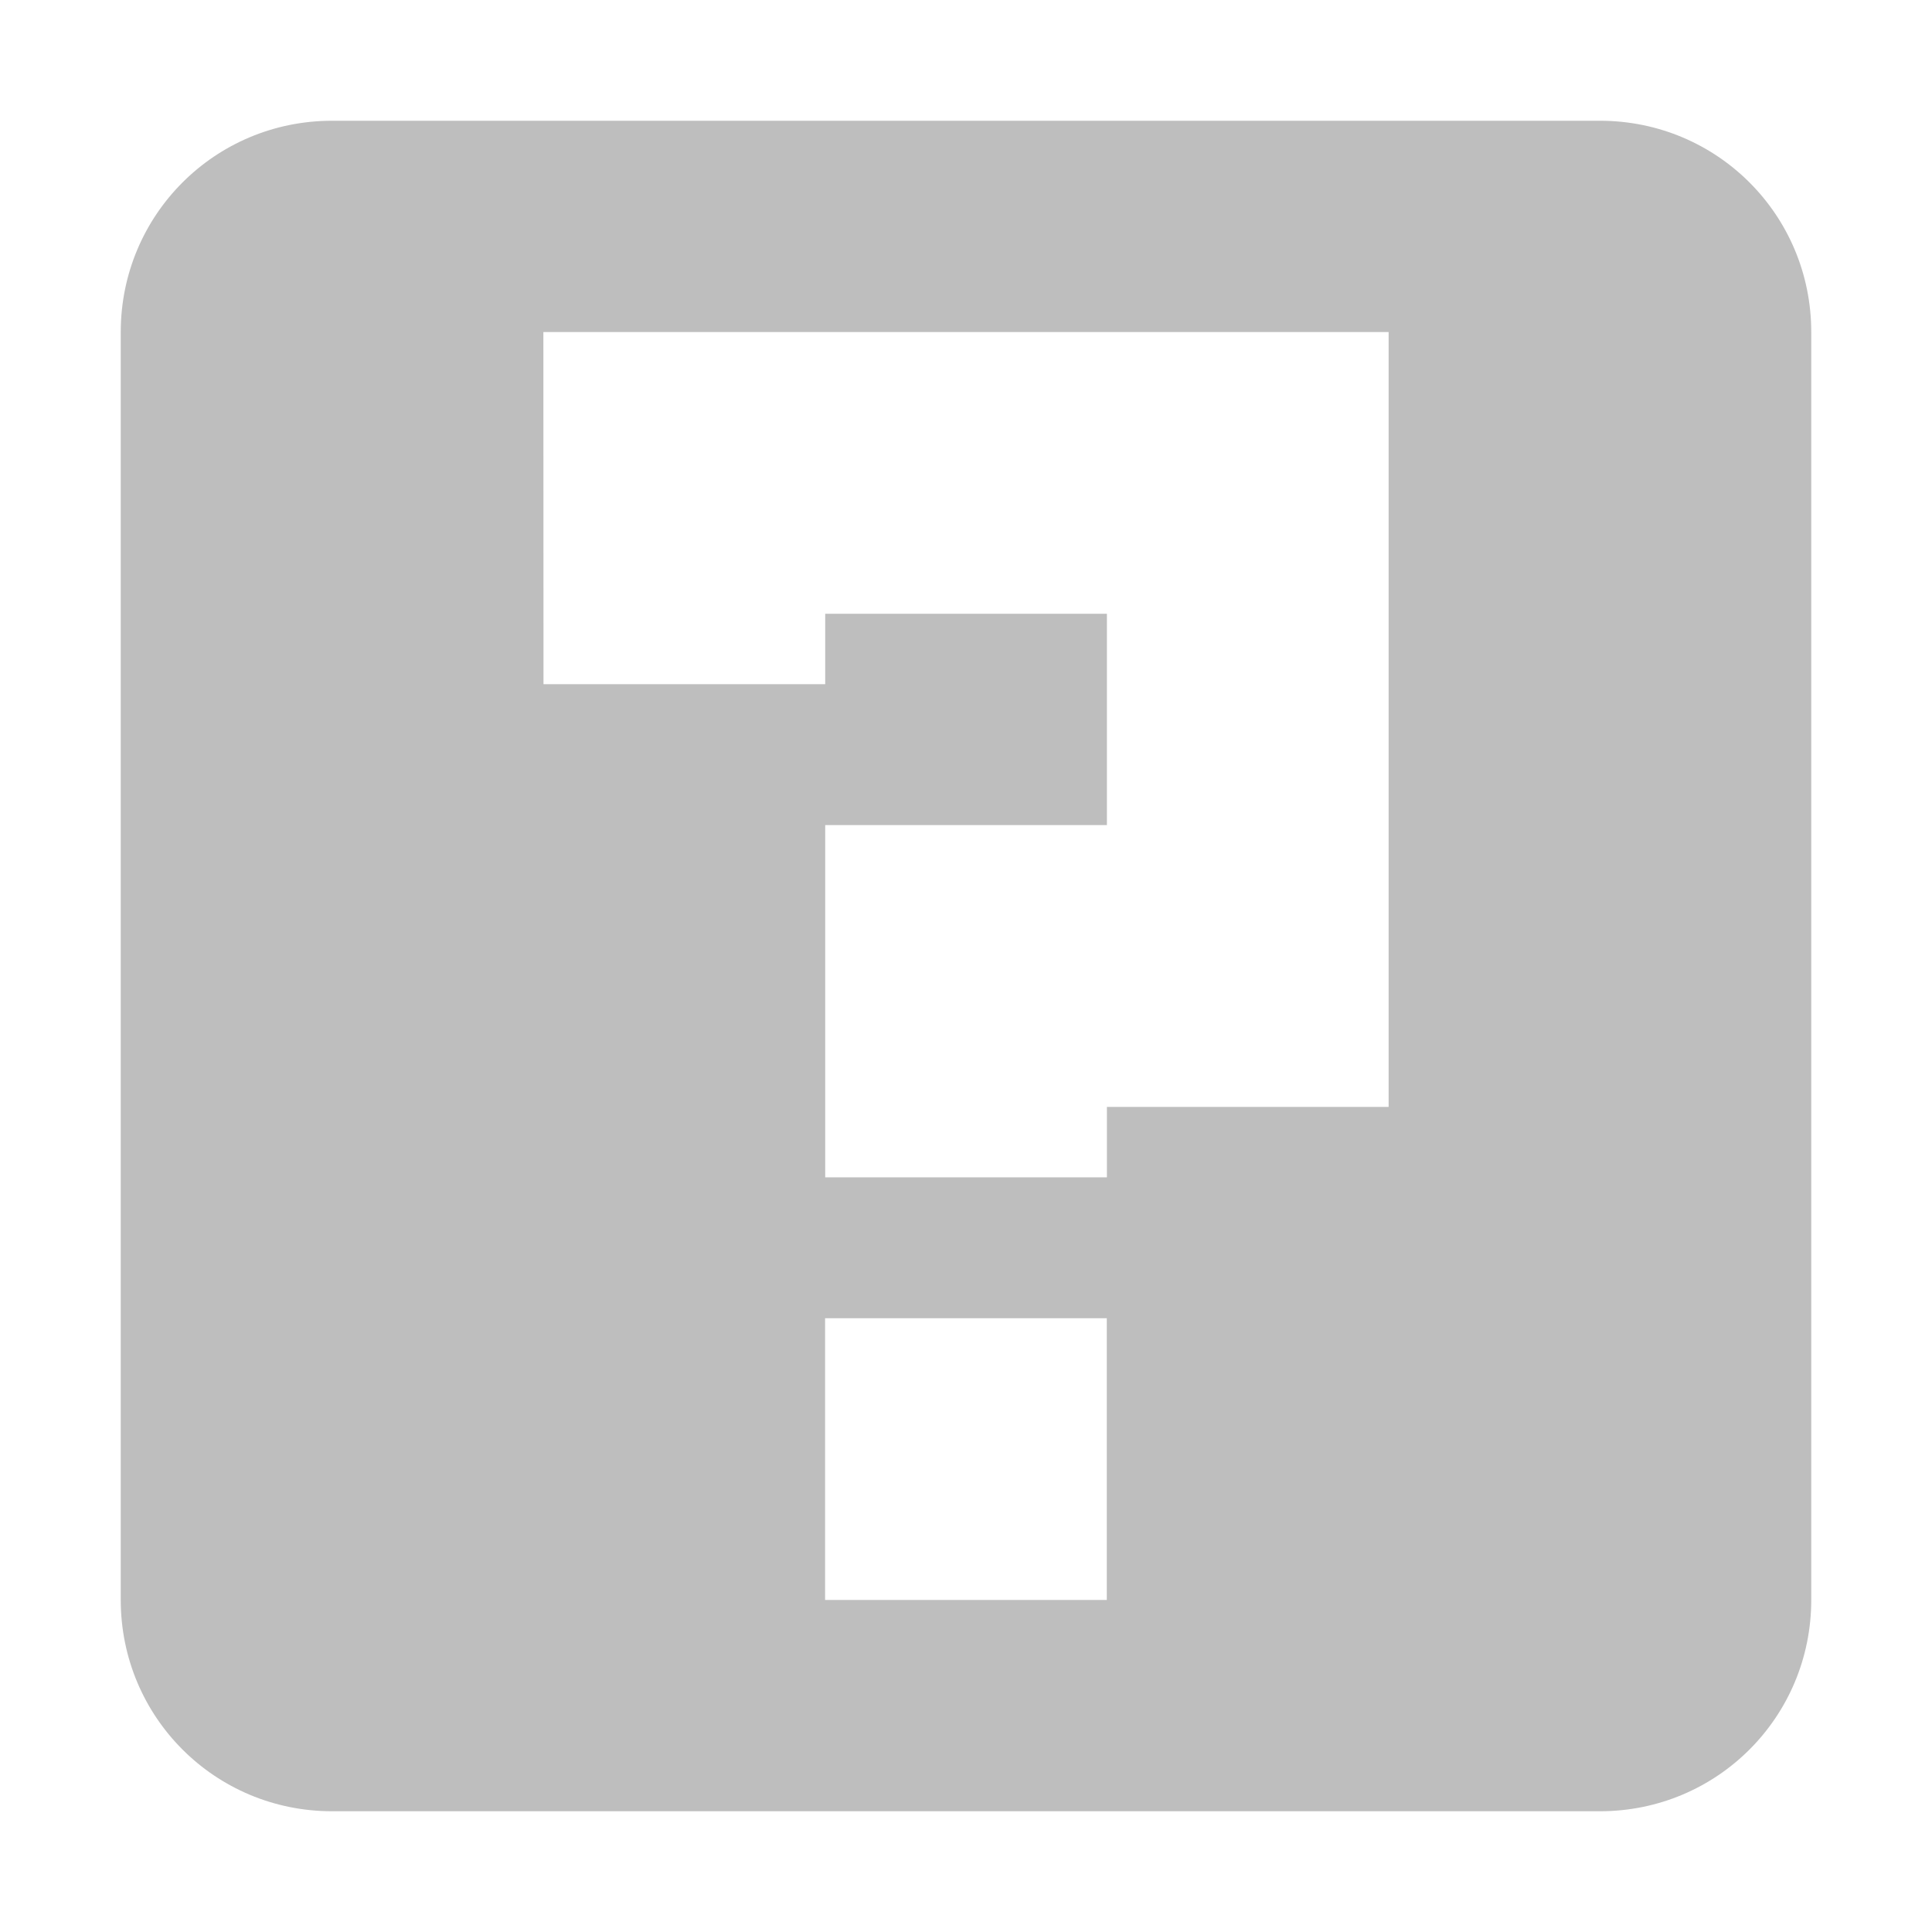
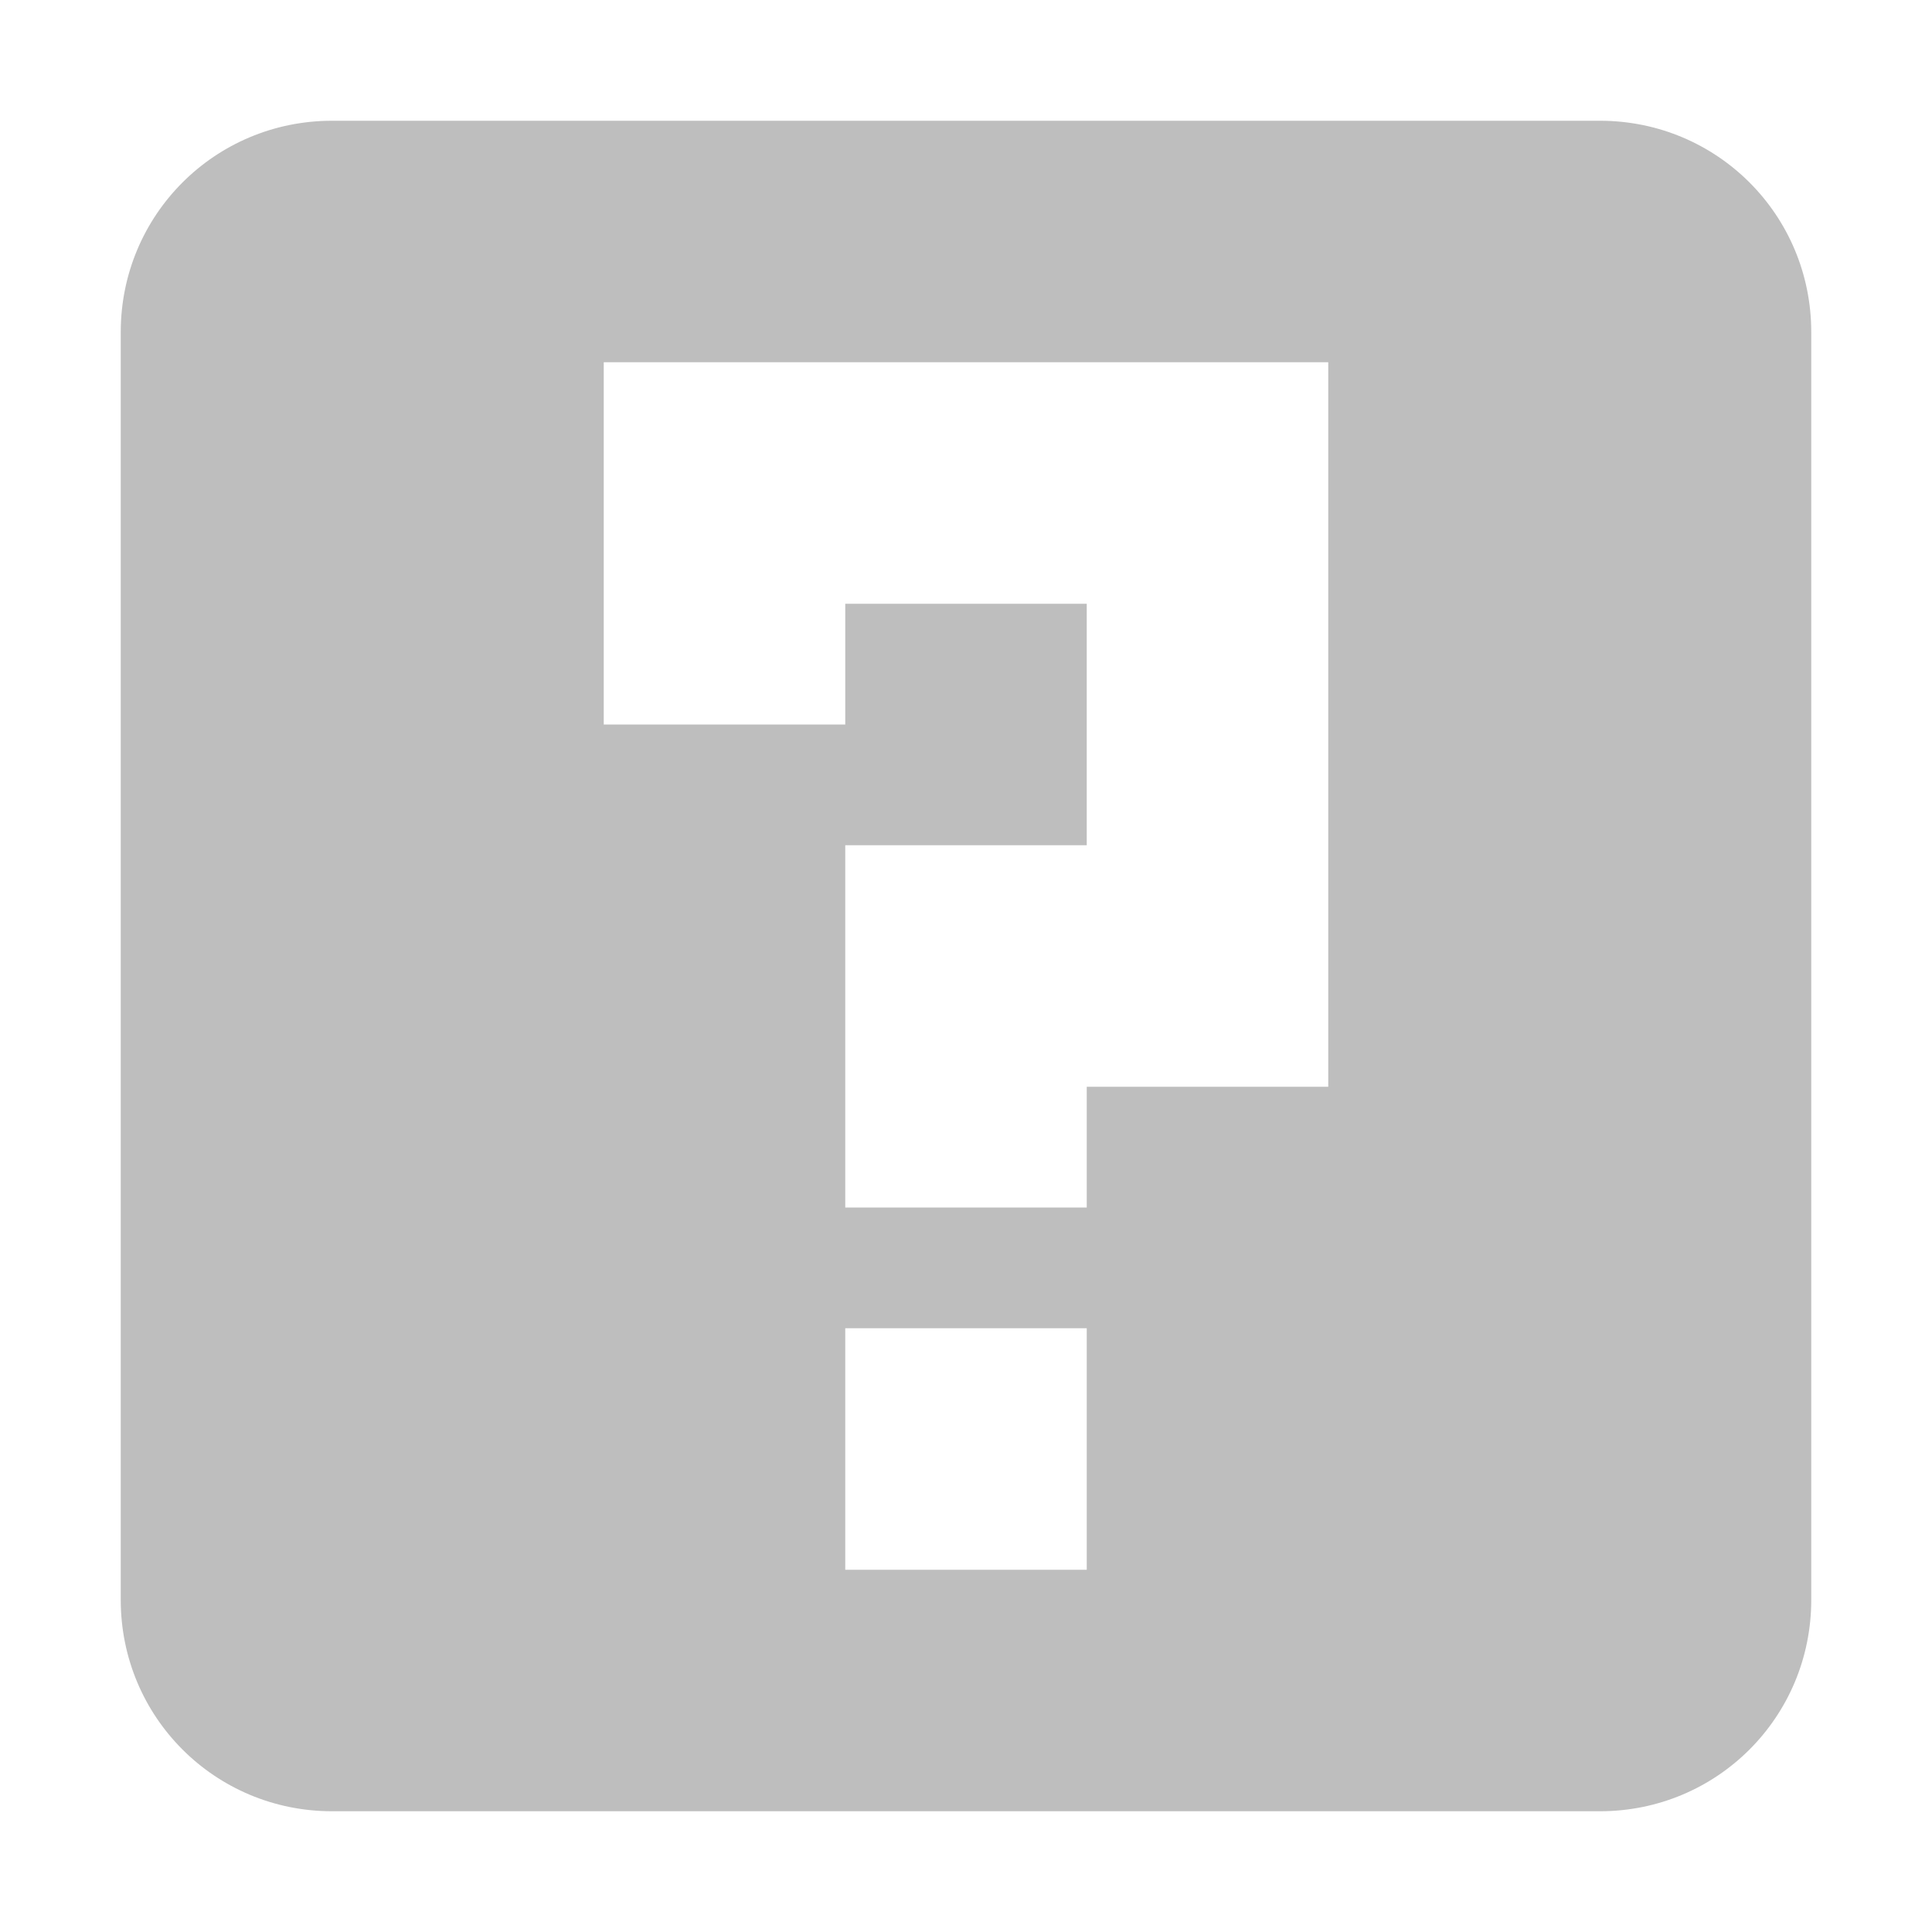
- <svg xmlns="http://www.w3.org/2000/svg" width="16" viewBox="0 0 16 16" height="16">
-   <path style="fill:#bebebe" d="M 2.75,1 C 1.78,1 1,1.78 1,2.75 l 0,10.5 C 1,14.22 1.78,15 2.75,15 l 10.5,0 C 14.22,15 15,14.22 15,13.25 L 15,2.75 C 15,1.78 14.22,1 13.25,1 Z m 1.75,1.75 7,0 0,6.417 -2.333,0 0,0.583 -2.333,0 0,-1.75 0,-1.167 2.333,0 0,-1.75 -2.333,0 0,0.583 -2.333,0 z m 2.333,8.167 2.333,0 0,2.333 -2.333,0 z" />
+ <svg xmlns="http://www.w3.org/2000/svg" width="16" viewBox="0 0 16 16" height="16" id="svg2" version="1.1">
+   <defs id="defs8" />
+   <path style="fill:#bebebe" d="M 2.75,1 C 1.78,1 1,1.78 1,2.75 l 0,10.5 C 1,14.22 1.78,15 2.75,15 l 10.5,0 C 14.22,15 15,14.22 15,13.25 L 15,2.75 C 15,1.78 14.22,1 13.25,1 z M 5,3 11,3 11,9 9,9 9,10 7,10 7,7 9,7 9,5 7,5 7,6 5,6 z m 2,8 2,0 0,2 -2,0 z" id="path4" />
</svg>
